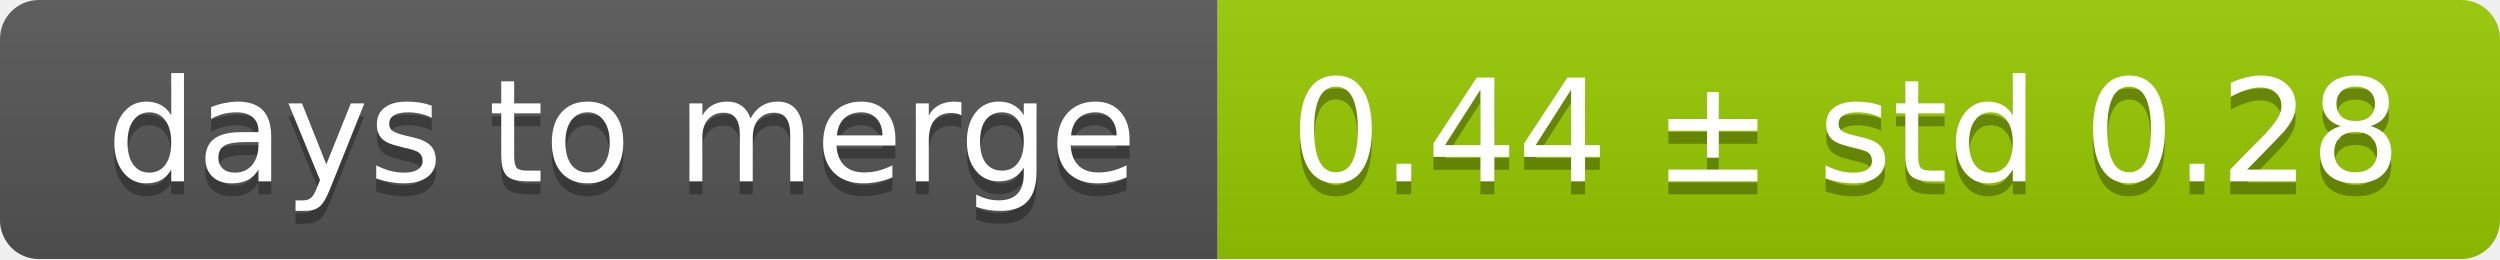
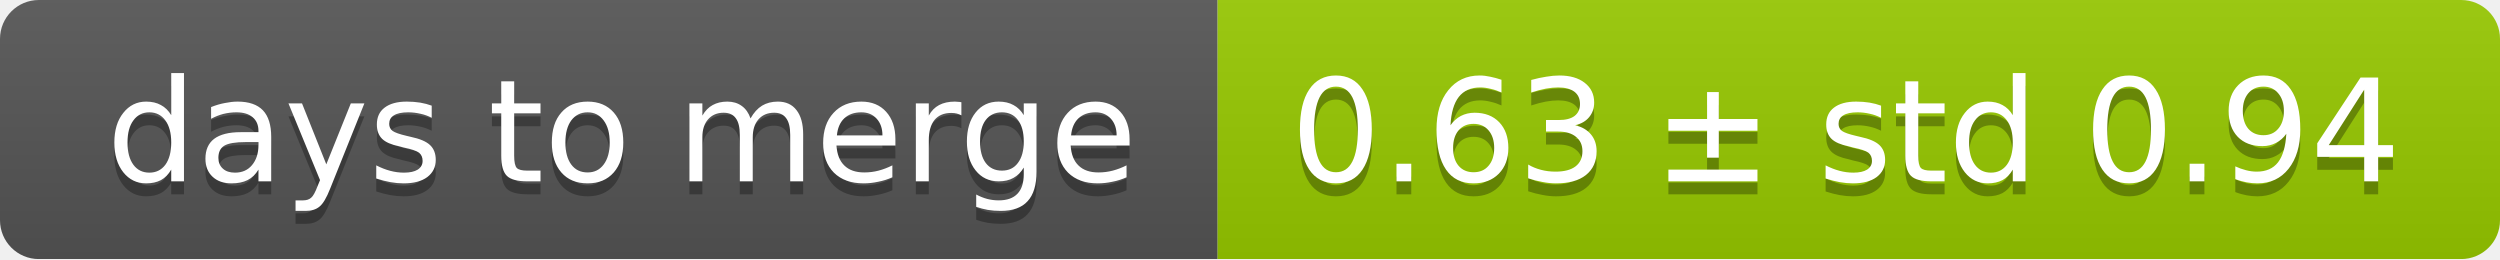
<svg xmlns="http://www.w3.org/2000/svg" width="193" height="20">
  <linearGradient id="smooth" x2="0" y2="100%">
    <stop offset="0" stop-color="#bbb" stop-opacity=".1" />
    <stop offset="1" stop-opacity=".1" />
  </linearGradient>
  <mask id="round">
    <rect width="193" height="20" rx="3" fill="#fff" />
  </mask>
  <g mask="url(#round)">
    <rect width="94" height="20" fill="#555" />
    <rect x="94" width="99" height="20" fill="#97ca00" />
    <rect width="193" height="20" fill="url(#smooth)" />
  </g>
  <g fill="#fff" text-anchor="middle" font-family="DejaVu Sans,Verdana,Geneva,sans-serif" font-size="11">
    <text x="48" y="15" fill="#010101" fill-opacity=".3">days to merge</text>
    <text x="48" y="14">days to merge</text>
-     <text x="142.5" y="15" fill="#010101" fill-opacity=".3">0.44 ± std 0.28</text>
-     <text x="142.5" y="14">0.44 ± std 0.28</text>
+     <text x="142.5" y="15" fill="#010101" fill-opacity=".3">0.63 ± std 0.94</text>
+     <text x="142.5" y="14">0.63 ± std 0.94</text>
  </g>
</svg>
